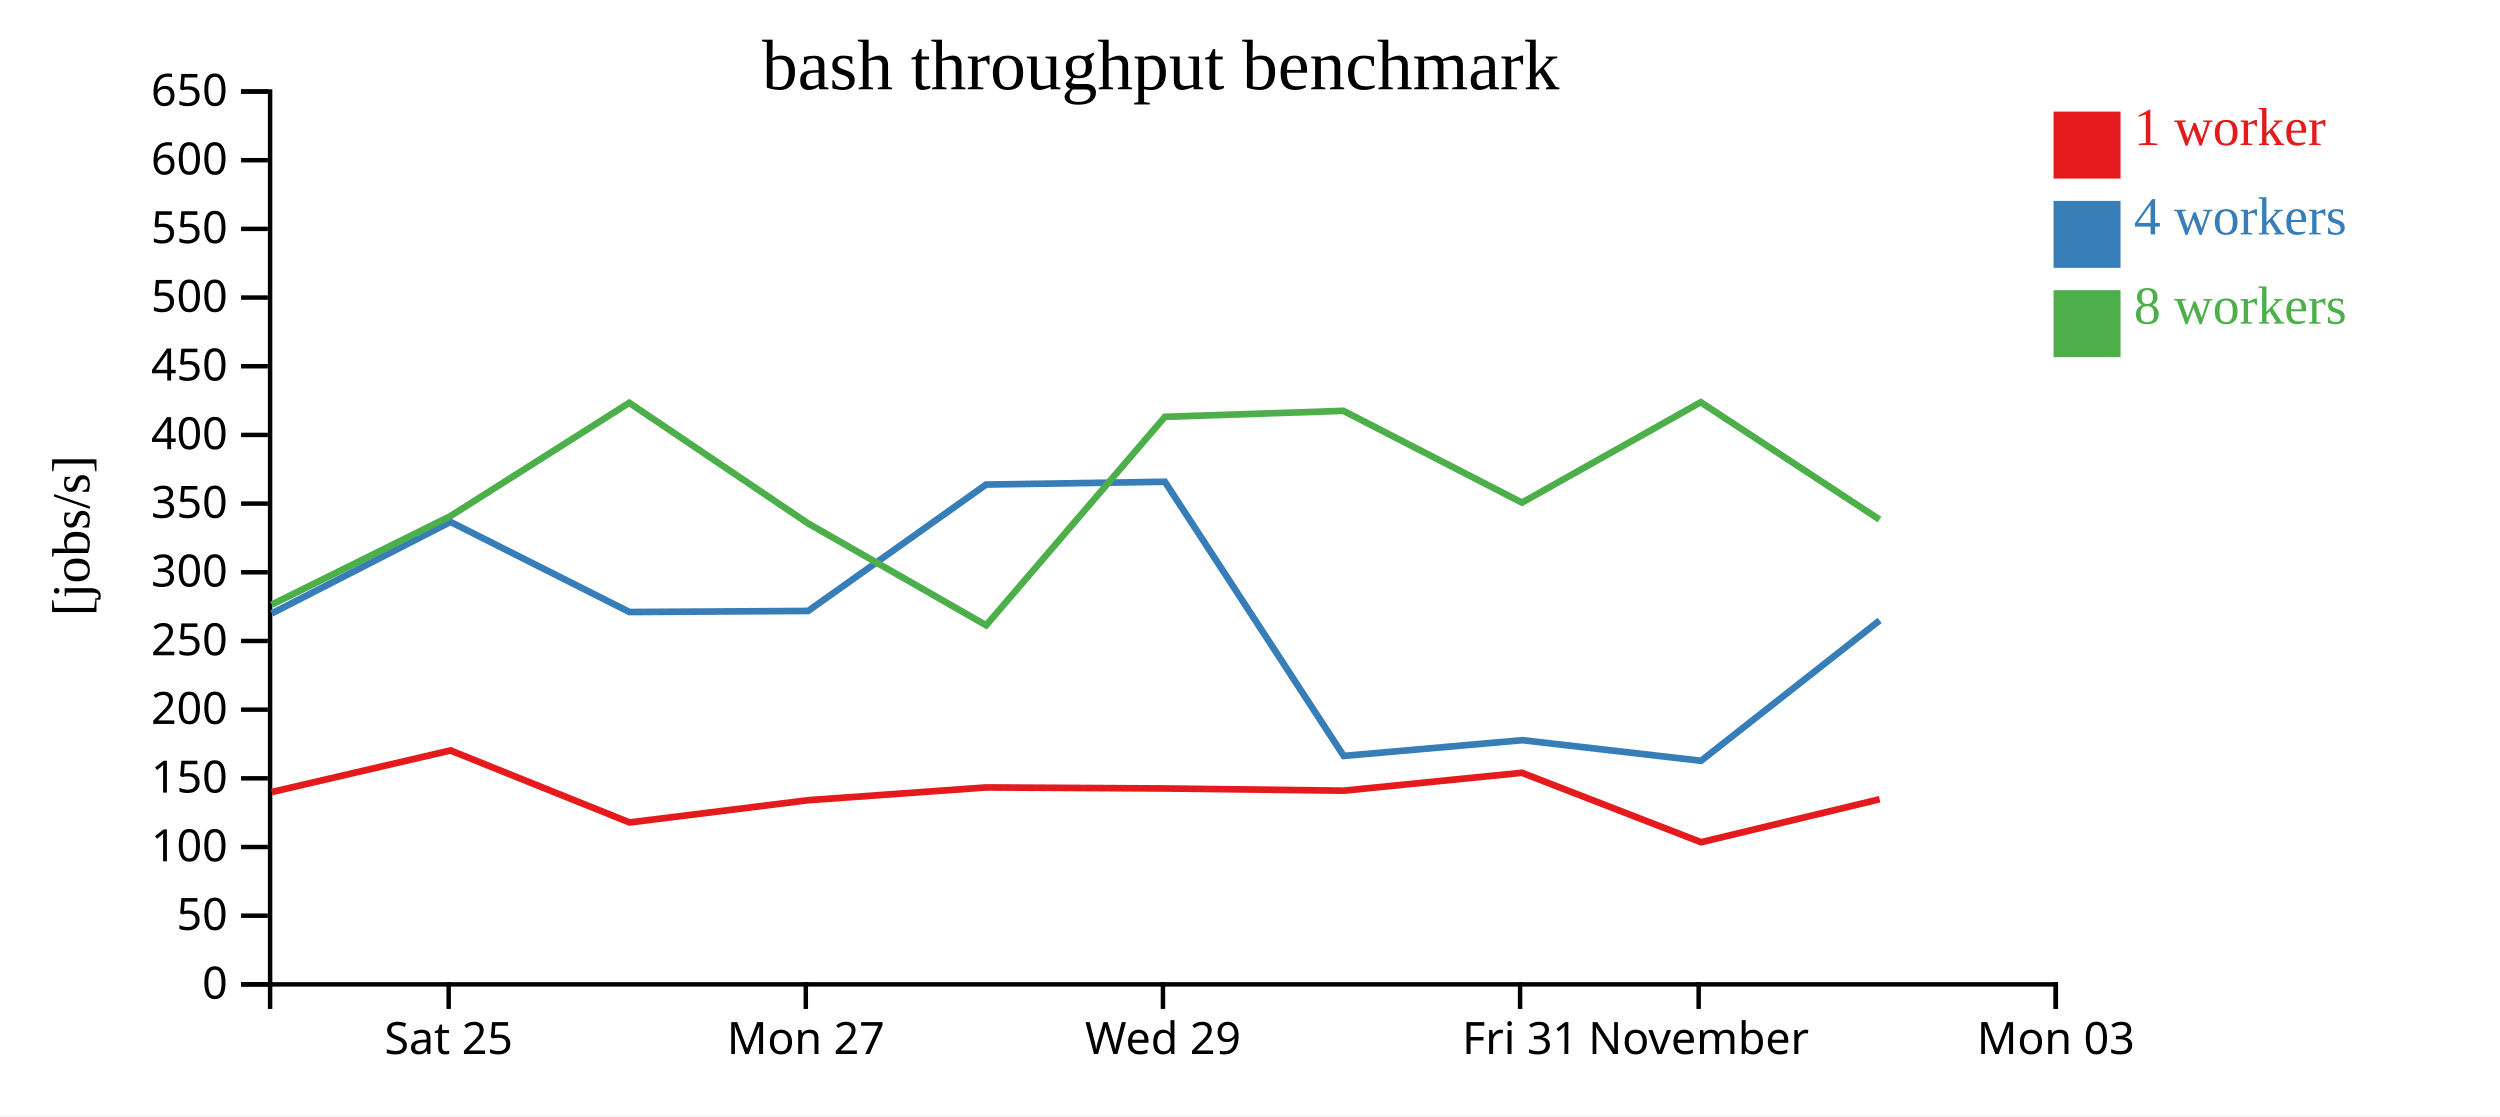
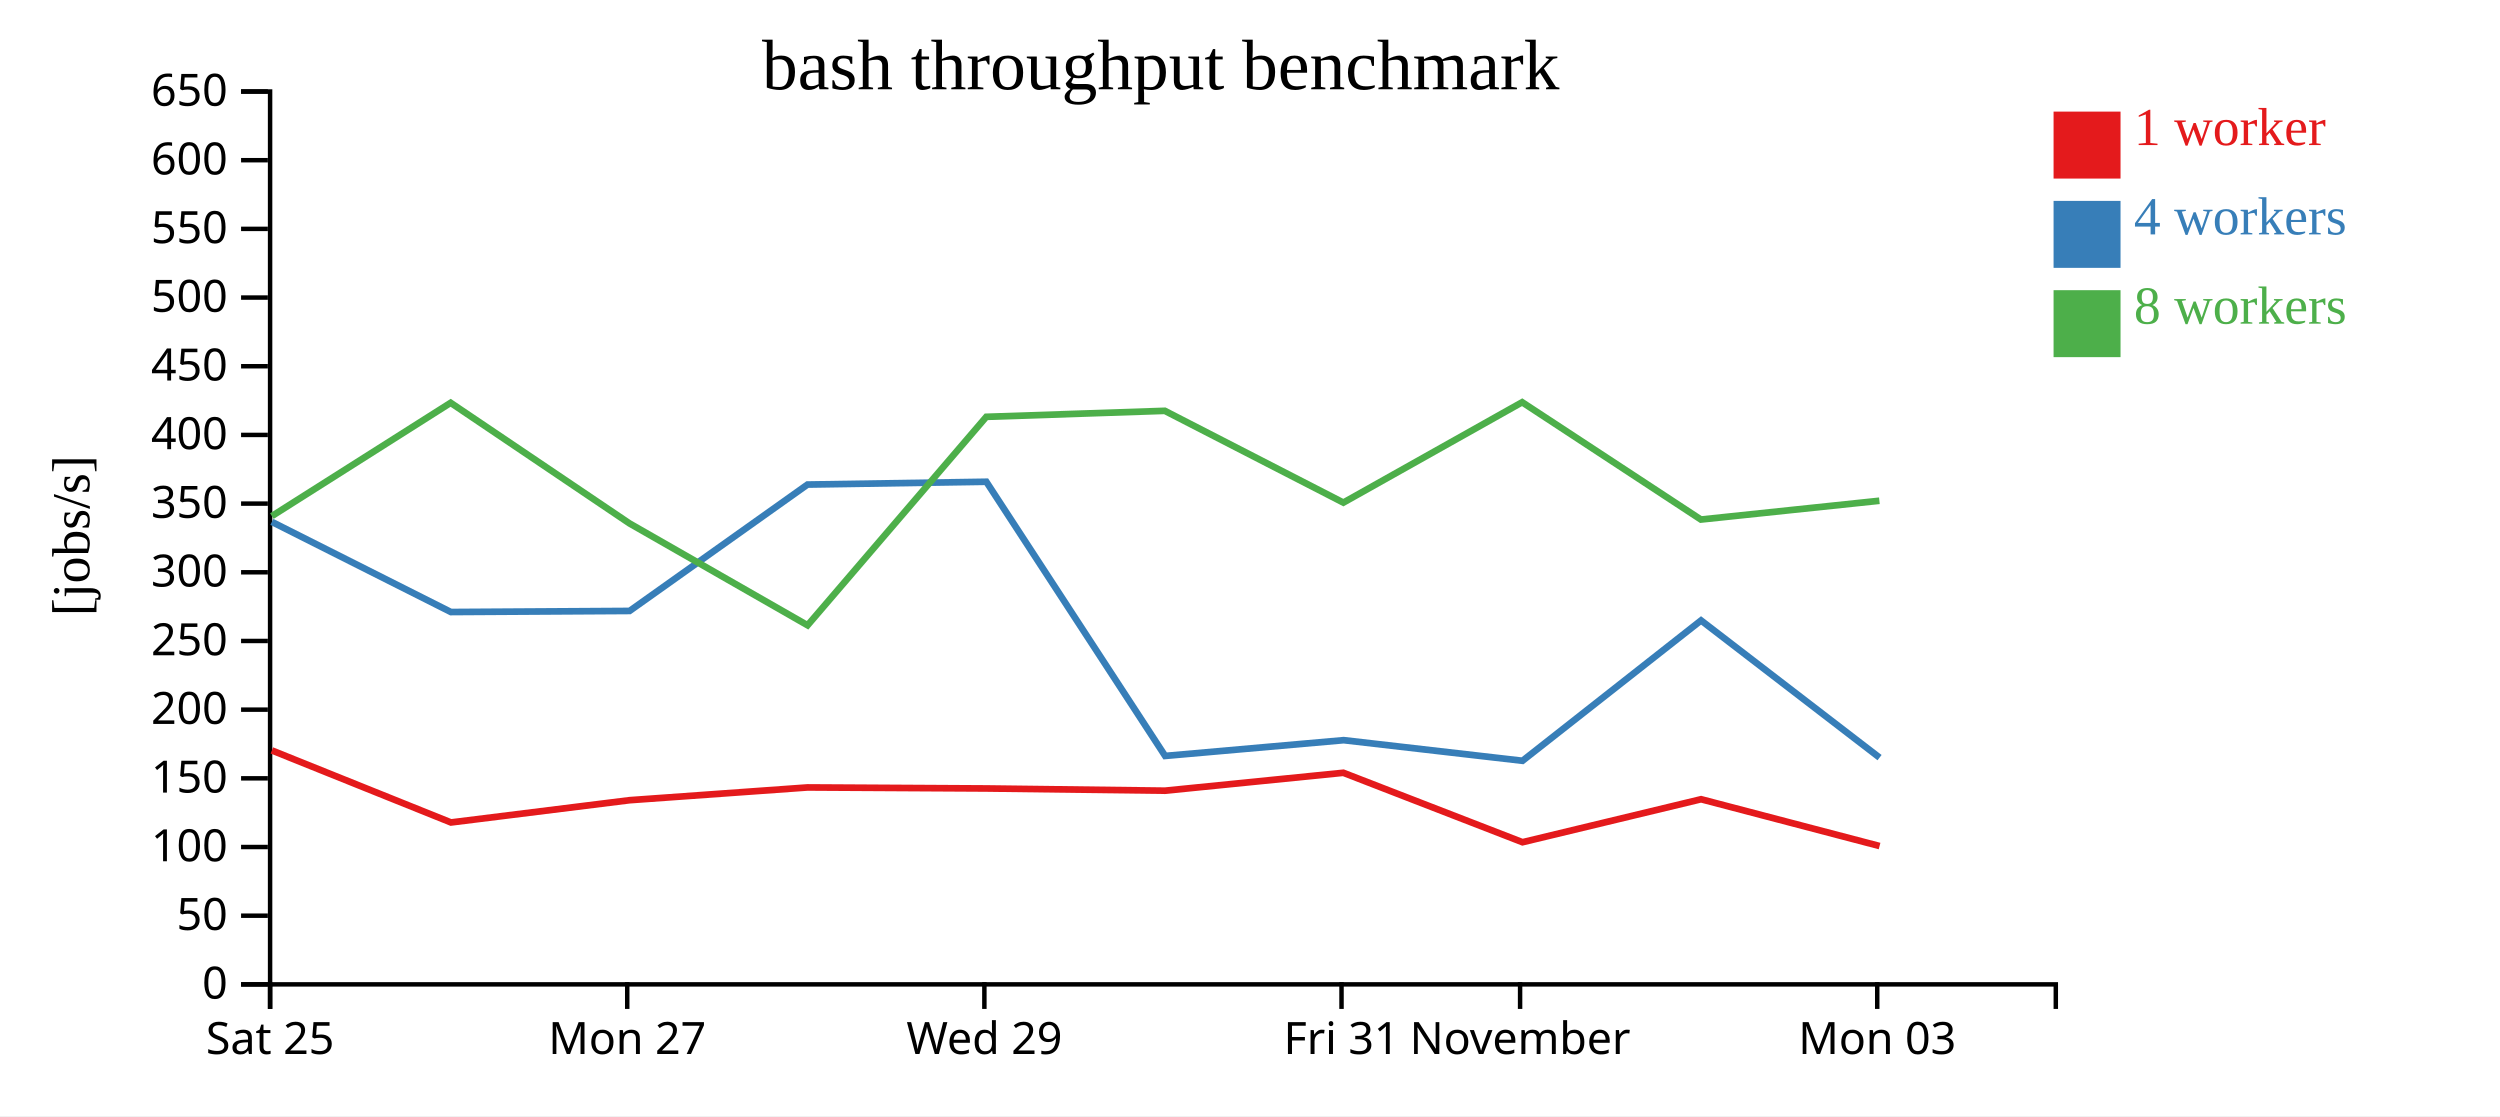
<svg xmlns="http://www.w3.org/2000/svg" width="560" height="250">
  <rect width="100%" height="100%" fill="white" />
  <g transform="translate(60,20)">
    <g transform="translate(0,200)" fill="none" font-size="10" font-family="sans-serif" text-anchor="middle">
      <path class="domain" stroke="currentColor" d="M0.5,6V0.5H400.5V6" />
-       <g class="tick" opacity="1" transform="translate(40.5,0)">
+       <g class="tick" opacity="1" transform="translate(0.5,0)">
        <line stroke="currentColor" y2="6" />
        <text fill="currentColor" y="9" dy="0.71em">Sat 25</text>
      </g>
-       <g class="tick" opacity="1" transform="translate(120.5,0)">
+       <g class="tick" opacity="1" transform="translate(80.5,0)">
        <line stroke="currentColor" y2="6" />
        <text fill="currentColor" y="9" dy="0.71em">Mon 27</text>
      </g>
-       <g class="tick" opacity="1" transform="translate(200.5,0)">
+       <g class="tick" opacity="1" transform="translate(160.5,0)">
        <line stroke="currentColor" y2="6" />
        <text fill="currentColor" y="9" dy="0.71em">Wed 29</text>
      </g>
-       <g class="tick" opacity="1" transform="translate(280.5,0)">
+       <g class="tick" opacity="1" transform="translate(240.5,0)">
        <line stroke="currentColor" y2="6" />
        <text fill="currentColor" y="9" dy="0.71em">Fri 31</text>
      </g>
-       <g class="tick" opacity="1" transform="translate(320.5,0)">
+       <g class="tick" opacity="1" transform="translate(280.5,0)">
        <line stroke="currentColor" y2="6" />
        <text fill="currentColor" y="9" dy="0.71em">November</text>
      </g>
-       <g class="tick" opacity="1" transform="translate(400.5,0)">
+       <g class="tick" opacity="1" transform="translate(360.5,0)">
        <line stroke="currentColor" y2="6" />
        <text fill="currentColor" y="9" dy="0.71em">Mon 03</text>
      </g>
    </g>
    <g fill="none" font-size="10" font-family="sans-serif" text-anchor="end">
      <path class="domain" stroke="currentColor" d="M-6,200.5H0.5V0.5H-6" />
      <g class="tick" opacity="1" transform="translate(0,200.5)">
        <line stroke="currentColor" x2="-6" />
        <text fill="currentColor" x="-9" dy="0.32em">0</text>
      </g>
      <g class="tick" opacity="1" transform="translate(0,185.1154)">
        <line stroke="currentColor" x2="-6" />
        <text fill="currentColor" x="-9" dy="0.32em">50</text>
      </g>
      <g class="tick" opacity="1" transform="translate(0,169.7308)">
        <line stroke="currentColor" x2="-6" />
        <text fill="currentColor" x="-9" dy="0.32em">100</text>
      </g>
      <g class="tick" opacity="1" transform="translate(0,154.3462)">
        <line stroke="currentColor" x2="-6" />
        <text fill="currentColor" x="-9" dy="0.32em">150</text>
      </g>
      <g class="tick" opacity="1" transform="translate(0,138.9615)">
        <line stroke="currentColor" x2="-6" />
        <text fill="currentColor" x="-9" dy="0.32em">200</text>
      </g>
      <g class="tick" opacity="1" transform="translate(0,123.5769)">
        <line stroke="currentColor" x2="-6" />
        <text fill="currentColor" x="-9" dy="0.32em">250</text>
      </g>
      <g class="tick" opacity="1" transform="translate(0,108.1923)">
        <line stroke="currentColor" x2="-6" />
        <text fill="currentColor" x="-9" dy="0.32em">300</text>
      </g>
      <g class="tick" opacity="1" transform="translate(0,92.80769)">
        <line stroke="currentColor" x2="-6" />
        <text fill="currentColor" x="-9" dy="0.32em">350</text>
      </g>
      <g class="tick" opacity="1" transform="translate(0,77.42308)">
        <line stroke="currentColor" x2="-6" />
        <text fill="currentColor" x="-9" dy="0.32em">400</text>
      </g>
      <g class="tick" opacity="1" transform="translate(0,62.03846)">
        <line stroke="currentColor" x2="-6" />
        <text fill="currentColor" x="-9" dy="0.32em">450</text>
      </g>
      <g class="tick" opacity="1" transform="translate(0,46.65385)">
        <line stroke="currentColor" x2="-6" />
        <text fill="currentColor" x="-9" dy="0.32em">500</text>
      </g>
      <g class="tick" opacity="1" transform="translate(0,31.26923)">
        <line stroke="currentColor" x2="-6" />
        <text fill="currentColor" x="-9" dy="0.32em">550</text>
      </g>
      <g class="tick" opacity="1" transform="translate(0,15.88462)">
        <line stroke="currentColor" x2="-6" />
        <text fill="currentColor" x="-9" dy="0.32em">600</text>
      </g>
      <g class="tick" opacity="1" transform="translate(0,0.5)">
        <line stroke="currentColor" x2="-6" />
        <text fill="currentColor" x="-9" dy="0.32em">650</text>
      </g>
    </g>
    <text text-anchor="middle" style="font-size: 12px" transform="rotate(-90)" y="-40" x="-100">[jobs/s]</text>
    <text text-anchor="middle" style="font-size: 16px" y="0" x="200">bash throughput benchmark</text>
-     <path class="line" fill="none" stroke="#e41a1c" stroke-width="1.5" d="M0.865,157.416L40.898,148.099L81.017,164.23L121.012,159.246L160.899,156.387L200.972,156.617L240.957,157.116L280.906,153.103L321.038,168.657L361.04,159.029" />
-     <path class="line" fill="none" stroke="#377eb8" stroke-width="1.5" d="M0.861,117.417L40.897,96.903L81.001,117.094L121.027,116.851L160.876,88.544L200.937,87.915L240.99,149.329L280.984,145.799L321.041,150.416L361.035,118.979" />
-     <path class="line" fill="none" stroke="#4daf4a" stroke-width="1.5" d="M0.857,115.446L40.897,95.603L80.948,70.227L120.996,97.236L160.895,120.063L200.929,73.369L240.919,72.026L280.914,92.584L320.966,70.099L361.002,96.377" />
+     <path class="line" fill="none" stroke="#e41a1c" stroke-width="1.5" d="M0.898,148.099L41.017,164.23L81.012,159.246L120.899,156.387L160.972,156.617L200.957,157.116L240.906,153.103L281.038,168.657L321.04,159.029L361.024,169.514" />
+     <path class="line" fill="none" stroke="#377eb8" stroke-width="1.5" d="M0.897,96.903L41.001,117.094L81.027,116.851L120.876,88.544L160.937,87.915L200.99,149.329L240.984,145.799L281.041,150.416L321.035,118.979L361.022,149.707" />
+     <path class="line" fill="none" stroke="#4daf4a" stroke-width="1.5" d="M0.897,95.603L40.948,70.227L80.996,97.236L120.895,120.063L160.929,73.369L200.919,72.026L240.914,92.584L280.966,70.099L321.002,96.377L360.983,92.17" />
    <rect class="dot" x="400" y="5" width="15" height="15" style="fill: #e41a1c;" />
    <rect class="dot" x="400" y="25" width="15" height="15" style="fill: #377eb8;" />
    <rect class="dot" x="400" y="45" width="15" height="15" style="fill: #4daf4a;" />
    <text class="label" x="418" y="12.5" style="fill: #e41a1c; alignment-baseline: middle;" text-anchor="left">1 worker</text>
    <text class="label" x="418" y="32.5" style="fill: #377eb8; alignment-baseline: middle;" text-anchor="left">4 workers</text>
    <text class="label" x="418" y="52.5" style="fill: #4daf4a; alignment-baseline: middle;" text-anchor="left">8 workers</text>
  </g>
</svg>
